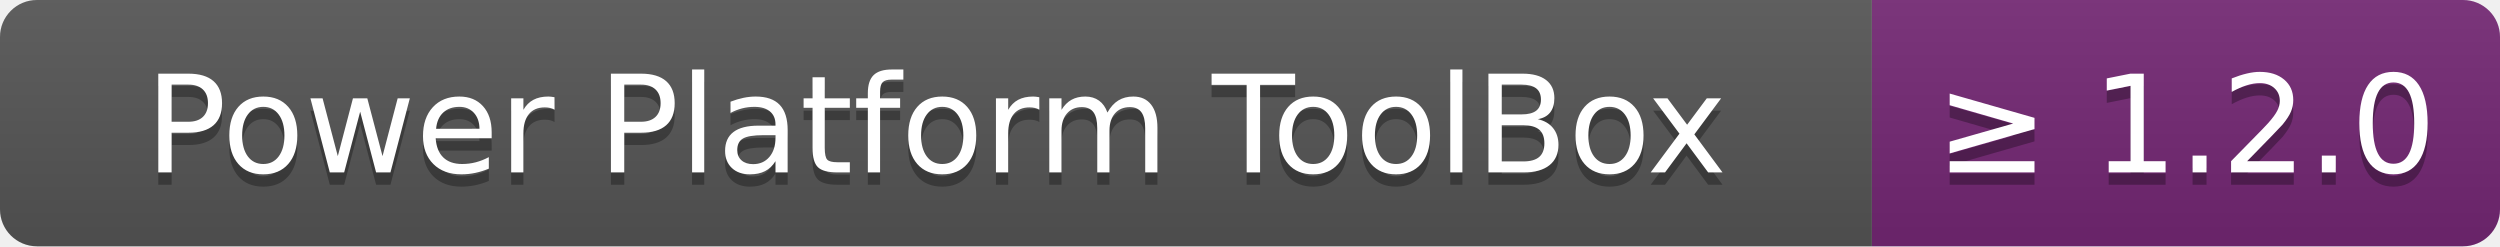
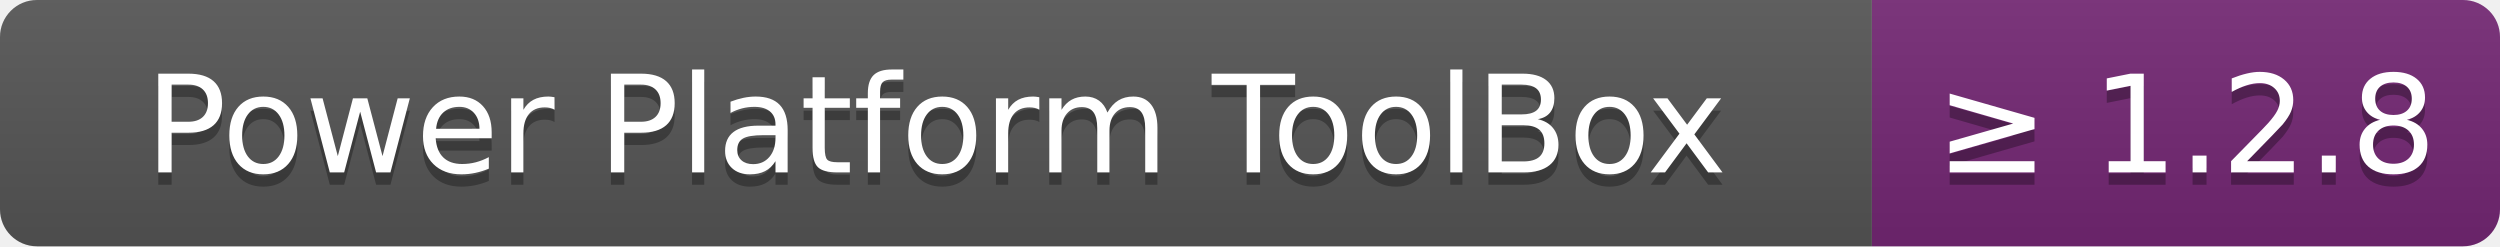
- <svg xmlns="http://www.w3.org/2000/svg" width="203" height="20" role="img" aria-label="Power Platform ToolBox: ≥ 1.2.0">
+ <svg xmlns="http://www.w3.org/2000/svg" width="203" height="20" role="img" aria-label="Power Platform ToolBox: ≥ 1.2.8">
  <linearGradient id="s" x2="0" y2="100%">
    <stop offset="0" stop-color="#bbb" stop-opacity=".1" />
    <stop offset="1" stop-opacity=".1" />
  </linearGradient>
  <clipPath id="r">
    <rect width="203" height="20" rx="3" fill="#fff" />
  </clipPath>
  <g clip-path="url(#r)">
    <rect width="152" height="20" fill="#555" />
    <rect x="152" width="51" height="20" fill="#742774" />
    <rect width="203" height="20" fill="url(#s)" />
  </g>
  <g fill="#fff" text-anchor="middle" font-family="Verdana,Geneva,DejaVu Sans,sans-serif" text-rendering="geometricPrecision" font-size="110">
    <text aria-hidden="true" x="760" y="150" fill="#010101" fill-opacity=".3" transform="scale(.1)" textLength="1418">Power Platform ToolBox</text>
    <text x="760" y="140" transform="scale(.1)" fill="#fff" textLength="1418">Power Platform ToolBox</text>
-     <text aria-hidden="true" x="1775" y="150" fill="#010101" fill-opacity=".3" transform="scale(.1)" textLength="408">≥ 1.2.0</text>
-     <text x="1775" y="140" transform="scale(.1)" fill="#fff" textLength="408">≥ 1.2.0</text>
+     <text aria-hidden="true" x="1775" y="150" fill="#010101" fill-opacity=".3" transform="scale(.1)" textLength="408">≥ 1.2.8</text>
+     <text x="1775" y="140" transform="scale(.1)" fill="#fff" textLength="408">≥ 1.2.8</text>
  </g>
</svg>
